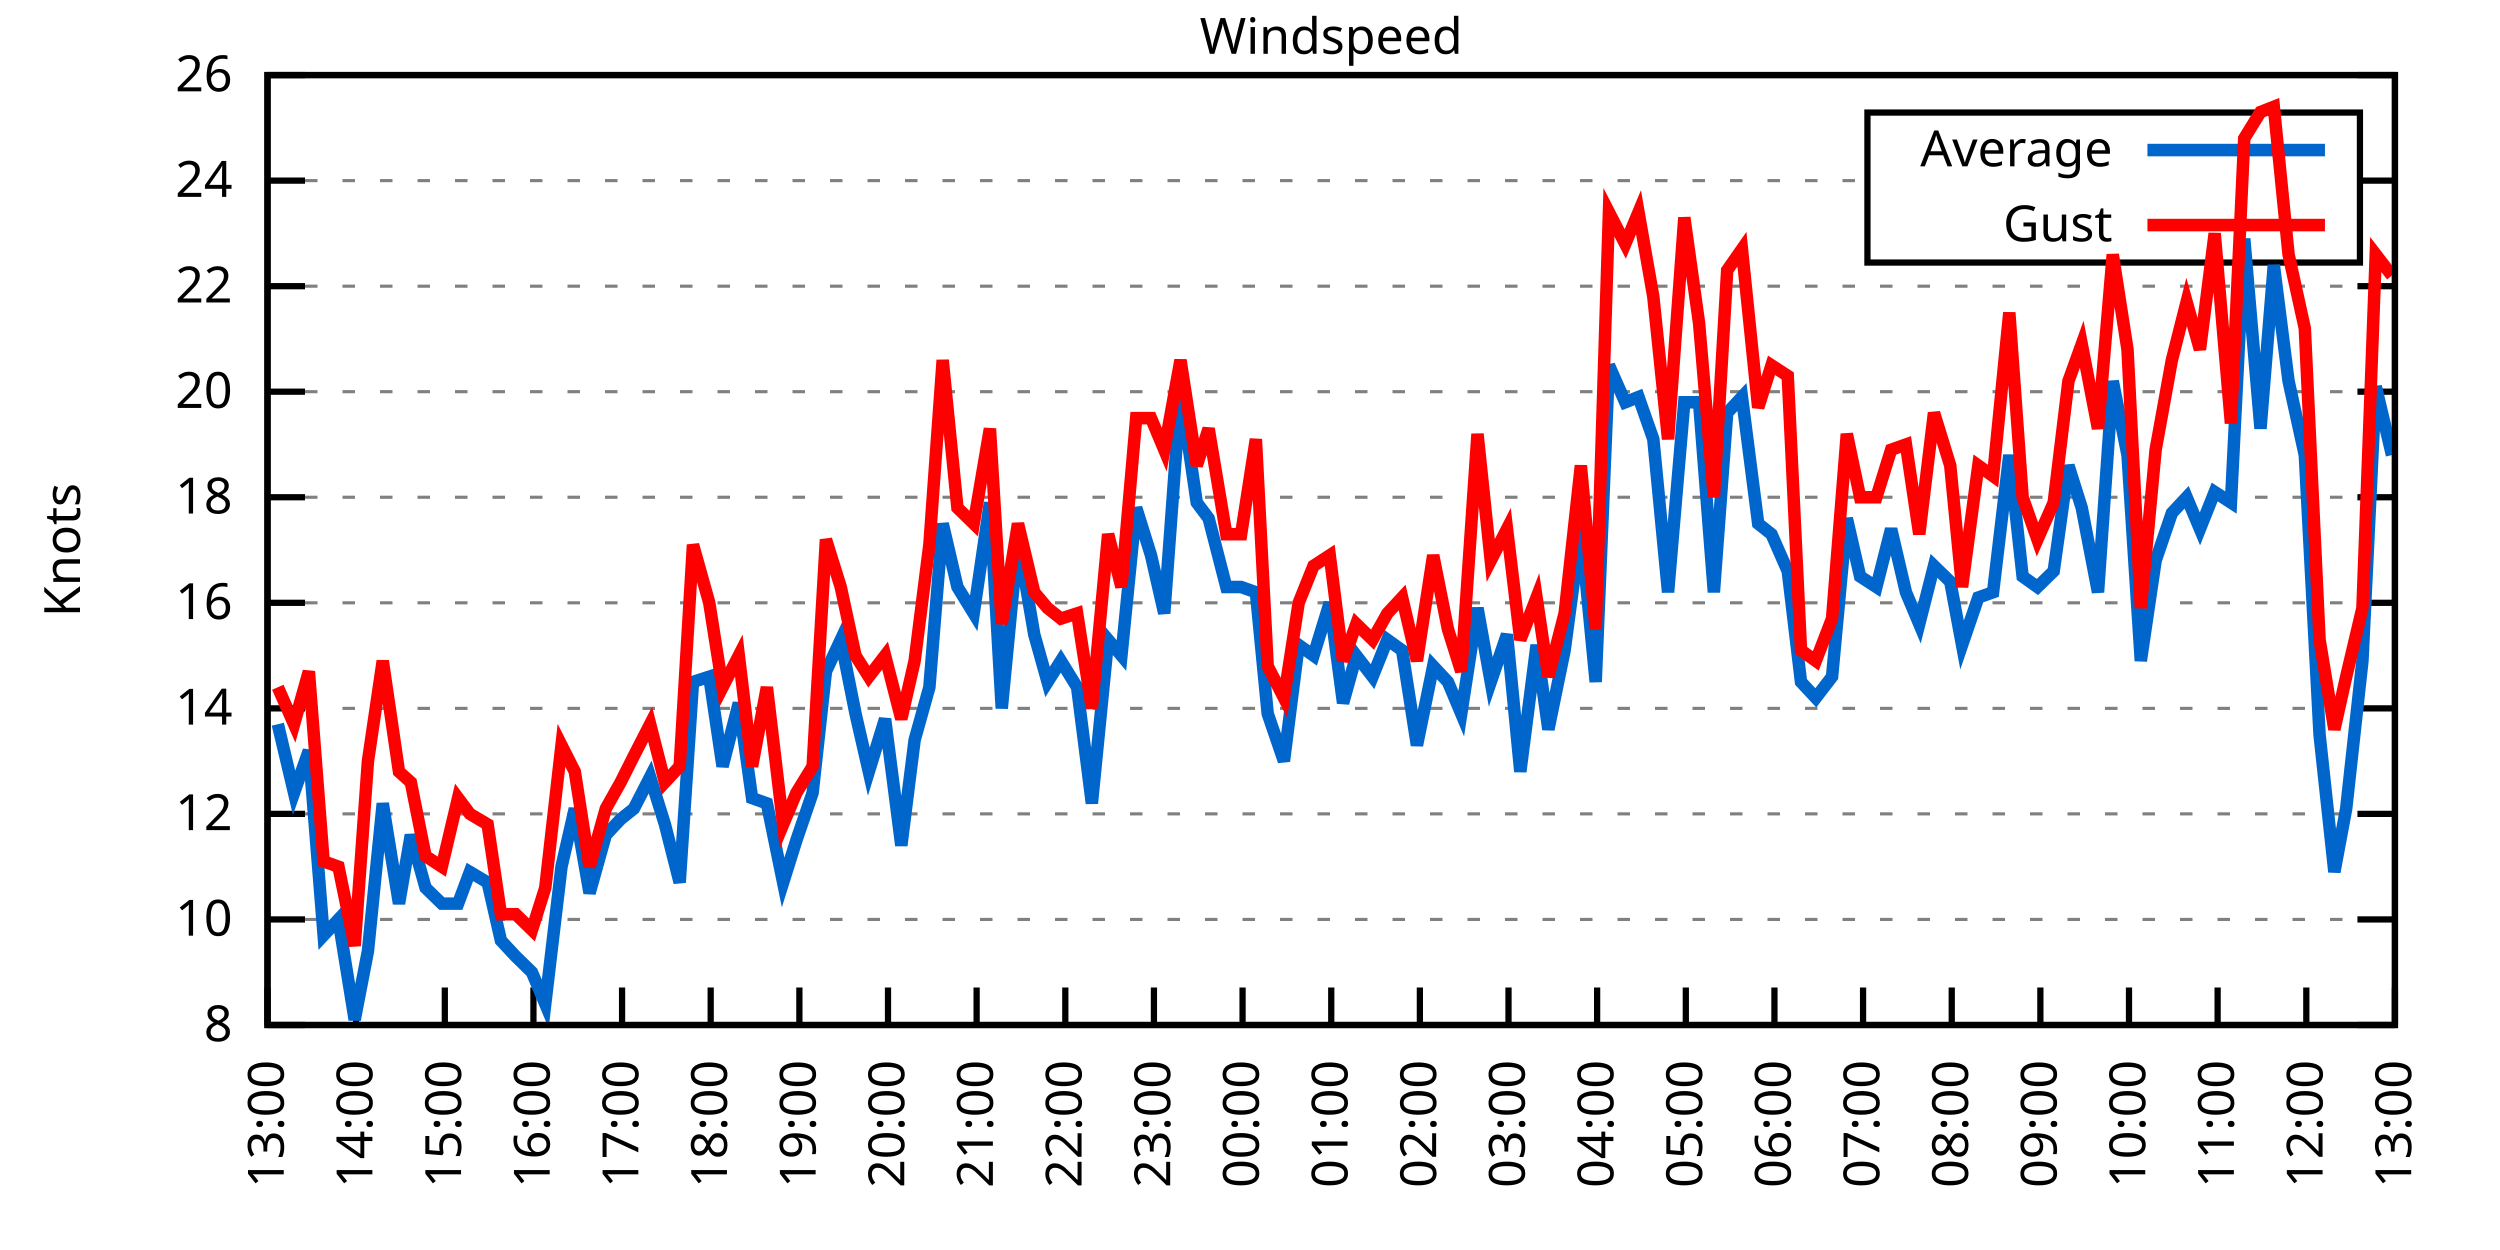
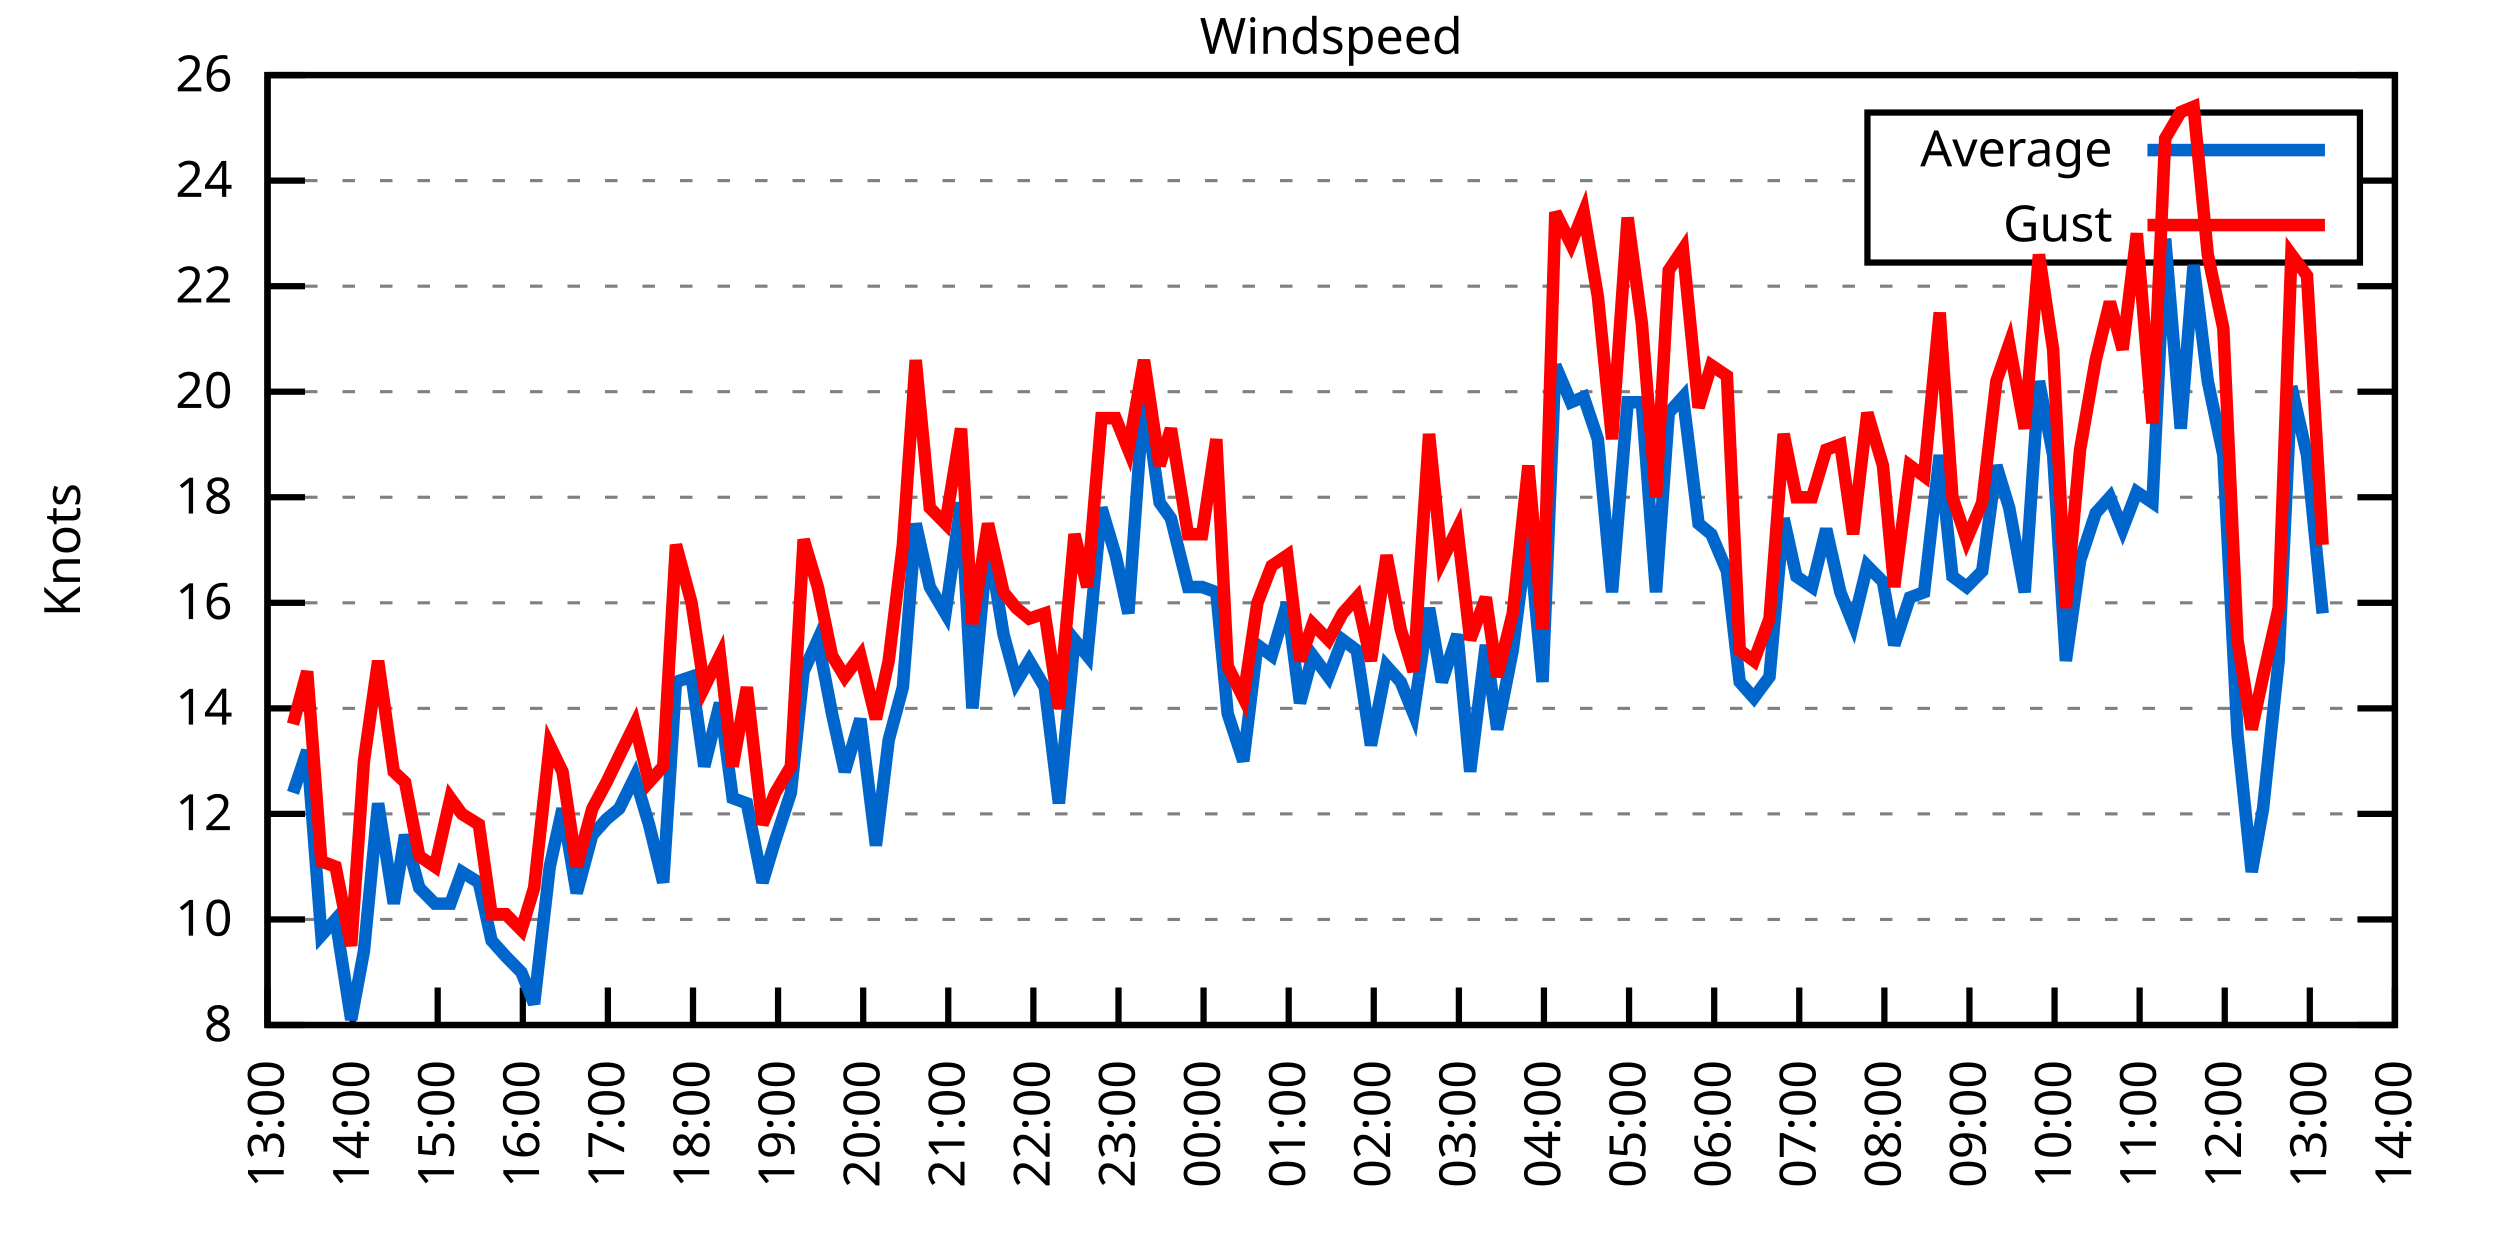
<svg xmlns="http://www.w3.org/2000/svg" xmlns:xlink="http://www.w3.org/1999/xlink" width="400" height="200" viewBox="0 0 400 200">
  <g id="gnuplot_canvas">
    <rect x="0" y="0" width="400" height="200" fill="none" />
    <defs>
      <circle id="gpDot" r="0.5" stroke-width="0.5" stroke="currentColor" />
      <path id="gpPt0" stroke-width="0.333" stroke="currentColor" d="M-1,0 h2 M0,-1 v2" />
      <path id="gpPt1" stroke-width="0.333" stroke="currentColor" d="M-1,-1 L1,1 M1,-1 L-1,1" />
      <path id="gpPt2" stroke-width="0.333" stroke="currentColor" d="M-1,0 L1,0 M0,-1 L0,1 M-1,-1 L1,1 M-1,1 L1,-1" />
      <rect id="gpPt3" stroke-width="0.333" stroke="currentColor" x="-1" y="-1" width="2" height="2" />
      <rect id="gpPt4" stroke-width="0.333" stroke="currentColor" fill="currentColor" x="-1" y="-1" width="2" height="2" />
      <circle id="gpPt5" stroke-width="0.333" stroke="currentColor" cx="0" cy="0" r="1" />
      <use xlink:href="#gpPt5" id="gpPt6" fill="currentColor" stroke="none" />
      <path id="gpPt7" stroke-width="0.333" stroke="currentColor" d="M0,-1.33 L-1.33,0.67 L1.33,0.67 z" />
      <use xlink:href="#gpPt7" id="gpPt8" fill="currentColor" stroke="none" />
      <use xlink:href="#gpPt7" id="gpPt9" stroke="currentColor" transform="rotate(180)" />
      <use xlink:href="#gpPt9" id="gpPt10" fill="currentColor" stroke="none" />
      <use xlink:href="#gpPt3" id="gpPt11" stroke="currentColor" transform="rotate(45)" />
      <use xlink:href="#gpPt11" id="gpPt12" fill="currentColor" stroke="none" />
      <path id="gpPt13" stroke-width="0.333" stroke="currentColor" d="M0,1.330 L1.265,0.411 L0.782,-1.067 L-0.782,-1.076 L-1.265,0.411 z" />
      <use xlink:href="#gpPt13" id="gpPt14" fill="currentColor" stroke="none" />
      <filter id="textbox" filterUnits="objectBoundingBox" x="0" y="0" height="1" width="1">
        <feFlood flood-color="white" flood-opacity="1" result="bgnd" />
        <feComposite in="SourceGraphic" in2="bgnd" operator="atop" />
      </filter>
      <filter id="greybox" filterUnits="objectBoundingBox" x="0" y="0" height="1" width="1">
        <feFlood flood-color="lightgrey" flood-opacity="1" result="grey" />
        <feComposite in="SourceGraphic" in2="grey" operator="atop" />
      </filter>
    </defs>
    <g fill="none" color="white" stroke="currentColor" stroke-width="1.00" stroke-linecap="butt" stroke-linejoin="miter">
</g>
    <g fill="none" color="black" stroke="currentColor" stroke-width="1.00" stroke-linecap="butt" stroke-linejoin="miter">
      <g stroke="none" shape-rendering="crispEdges">
        <polygon fill="rgb(255, 255, 255)" points="42.80,164.00 383.18,164.00 383.18,12.02 42.80,12.02 " />
      </g>
    </g>
    <g fill="none" color="black" stroke="currentColor" stroke-width="1.00" stroke-linecap="butt" stroke-linejoin="miter">
</g>
    <g fill="none" color="black" stroke="black" stroke-width="0.50" stroke-linecap="butt" stroke-linejoin="miter">
</g>
    <g fill="none" color="gray" stroke="currentColor" stroke-width="0.50" stroke-linecap="butt" stroke-linejoin="miter">
      <path stroke="gray" stroke-dasharray="2,4" class="gridline" d="M42.80,164.00 L383.19,164.00  " />
    </g>
    <g fill="none" color="gray" stroke="gray" stroke-width="1.00" stroke-linecap="butt" stroke-linejoin="miter">
</g>
    <g fill="none" color="black" stroke="currentColor" stroke-width="1.00" stroke-linecap="butt" stroke-linejoin="miter">
      <path stroke="black" d="M42.80,164.00 L48.80,164.00 M383.19,164.00 L377.19,164.00  " />
      <g transform="translate(37.20,166.60)" stroke="none" fill="black" font-family="Sans" font-size="8.00" text-anchor="end">
        <text>
          <tspan font-family="Sans"> 8</tspan>
        </text>
      </g>
    </g>
    <g fill="none" color="black" stroke="currentColor" stroke-width="1.00" stroke-linecap="butt" stroke-linejoin="miter">
</g>
    <g fill="none" color="black" stroke="black" stroke-width="0.50" stroke-linecap="butt" stroke-linejoin="miter">
</g>
    <g fill="none" color="gray" stroke="currentColor" stroke-width="0.50" stroke-linecap="butt" stroke-linejoin="miter">
      <path stroke="gray" stroke-dasharray="2,4" class="gridline" d="M42.80,147.11 L383.19,147.11  " />
    </g>
    <g fill="none" color="gray" stroke="gray" stroke-width="1.00" stroke-linecap="butt" stroke-linejoin="miter">
</g>
    <g fill="none" color="black" stroke="currentColor" stroke-width="1.00" stroke-linecap="butt" stroke-linejoin="miter">
      <path stroke="black" d="M42.80,147.11 L48.80,147.11 M383.19,147.11 L377.19,147.11  " />
      <g transform="translate(37.20,149.71)" stroke="none" fill="black" font-family="Sans" font-size="8.00" text-anchor="end">
        <text>
          <tspan font-family="Sans"> 10</tspan>
        </text>
      </g>
    </g>
    <g fill="none" color="black" stroke="currentColor" stroke-width="1.00" stroke-linecap="butt" stroke-linejoin="miter">
</g>
    <g fill="none" color="black" stroke="black" stroke-width="0.50" stroke-linecap="butt" stroke-linejoin="miter">
</g>
    <g fill="none" color="gray" stroke="currentColor" stroke-width="0.50" stroke-linecap="butt" stroke-linejoin="miter">
      <path stroke="gray" stroke-dasharray="2,4" class="gridline" d="M42.80,130.22 L383.19,130.22  " />
    </g>
    <g fill="none" color="gray" stroke="gray" stroke-width="1.00" stroke-linecap="butt" stroke-linejoin="miter">
</g>
    <g fill="none" color="black" stroke="currentColor" stroke-width="1.00" stroke-linecap="butt" stroke-linejoin="miter">
      <path stroke="black" d="M42.80,130.22 L48.80,130.22 M383.19,130.22 L377.19,130.22  " />
      <g transform="translate(37.20,132.82)" stroke="none" fill="black" font-family="Sans" font-size="8.00" text-anchor="end">
        <text>
          <tspan font-family="Sans"> 12</tspan>
        </text>
      </g>
    </g>
    <g fill="none" color="black" stroke="currentColor" stroke-width="1.00" stroke-linecap="butt" stroke-linejoin="miter">
</g>
    <g fill="none" color="black" stroke="black" stroke-width="0.50" stroke-linecap="butt" stroke-linejoin="miter">
</g>
    <g fill="none" color="gray" stroke="currentColor" stroke-width="0.50" stroke-linecap="butt" stroke-linejoin="miter">
      <path stroke="gray" stroke-dasharray="2,4" class="gridline" d="M42.80,113.34 L383.19,113.34  " />
    </g>
    <g fill="none" color="gray" stroke="gray" stroke-width="1.00" stroke-linecap="butt" stroke-linejoin="miter">
</g>
    <g fill="none" color="black" stroke="currentColor" stroke-width="1.00" stroke-linecap="butt" stroke-linejoin="miter">
      <path stroke="black" d="M42.80,113.34 L48.80,113.34 M383.19,113.34 L377.19,113.34  " />
      <g transform="translate(37.20,115.94)" stroke="none" fill="black" font-family="Sans" font-size="8.00" text-anchor="end">
        <text>
          <tspan font-family="Sans"> 14</tspan>
        </text>
      </g>
    </g>
    <g fill="none" color="black" stroke="currentColor" stroke-width="1.00" stroke-linecap="butt" stroke-linejoin="miter">
</g>
    <g fill="none" color="black" stroke="black" stroke-width="0.50" stroke-linecap="butt" stroke-linejoin="miter">
</g>
    <g fill="none" color="gray" stroke="currentColor" stroke-width="0.50" stroke-linecap="butt" stroke-linejoin="miter">
      <path stroke="gray" stroke-dasharray="2,4" class="gridline" d="M42.80,96.45 L383.19,96.45  " />
    </g>
    <g fill="none" color="gray" stroke="gray" stroke-width="1.00" stroke-linecap="butt" stroke-linejoin="miter">
</g>
    <g fill="none" color="black" stroke="currentColor" stroke-width="1.00" stroke-linecap="butt" stroke-linejoin="miter">
      <path stroke="black" d="M42.80,96.45 L48.80,96.45 M383.19,96.45 L377.19,96.45  " />
      <g transform="translate(37.20,99.05)" stroke="none" fill="black" font-family="Sans" font-size="8.00" text-anchor="end">
        <text>
          <tspan font-family="Sans"> 16</tspan>
        </text>
      </g>
    </g>
    <g fill="none" color="black" stroke="currentColor" stroke-width="1.00" stroke-linecap="butt" stroke-linejoin="miter">
</g>
    <g fill="none" color="black" stroke="black" stroke-width="0.50" stroke-linecap="butt" stroke-linejoin="miter">
</g>
    <g fill="none" color="gray" stroke="currentColor" stroke-width="0.50" stroke-linecap="butt" stroke-linejoin="miter">
      <path stroke="gray" stroke-dasharray="2,4" class="gridline" d="M42.80,79.56 L383.19,79.56  " />
    </g>
    <g fill="none" color="gray" stroke="gray" stroke-width="1.00" stroke-linecap="butt" stroke-linejoin="miter">
</g>
    <g fill="none" color="black" stroke="currentColor" stroke-width="1.00" stroke-linecap="butt" stroke-linejoin="miter">
      <path stroke="black" d="M42.80,79.56 L48.80,79.56 M383.19,79.56 L377.19,79.56  " />
      <g transform="translate(37.20,82.16)" stroke="none" fill="black" font-family="Sans" font-size="8.00" text-anchor="end">
        <text>
          <tspan font-family="Sans"> 18</tspan>
        </text>
      </g>
    </g>
    <g fill="none" color="black" stroke="currentColor" stroke-width="1.00" stroke-linecap="butt" stroke-linejoin="miter">
</g>
    <g fill="none" color="black" stroke="black" stroke-width="0.50" stroke-linecap="butt" stroke-linejoin="miter">
</g>
    <g fill="none" color="gray" stroke="currentColor" stroke-width="0.50" stroke-linecap="butt" stroke-linejoin="miter">
      <path stroke="gray" stroke-dasharray="2,4" class="gridline" d="M42.80,62.67 L383.19,62.67  " />
    </g>
    <g fill="none" color="gray" stroke="gray" stroke-width="1.00" stroke-linecap="butt" stroke-linejoin="miter">
</g>
    <g fill="none" color="black" stroke="currentColor" stroke-width="1.00" stroke-linecap="butt" stroke-linejoin="miter">
      <path stroke="black" d="M42.80,62.67 L48.80,62.67 M383.19,62.67 L377.19,62.67  " />
      <g transform="translate(37.20,65.27)" stroke="none" fill="black" font-family="Sans" font-size="8.00" text-anchor="end">
        <text>
          <tspan font-family="Sans"> 20</tspan>
        </text>
      </g>
    </g>
    <g fill="none" color="black" stroke="currentColor" stroke-width="1.00" stroke-linecap="butt" stroke-linejoin="miter">
</g>
    <g fill="none" color="black" stroke="black" stroke-width="0.50" stroke-linecap="butt" stroke-linejoin="miter">
</g>
    <g fill="none" color="gray" stroke="currentColor" stroke-width="0.50" stroke-linecap="butt" stroke-linejoin="miter">
      <path stroke="gray" stroke-dasharray="2,4" class="gridline" d="M42.80,45.79 L383.19,45.79  " />
    </g>
    <g fill="none" color="gray" stroke="gray" stroke-width="1.00" stroke-linecap="butt" stroke-linejoin="miter">
</g>
    <g fill="none" color="black" stroke="currentColor" stroke-width="1.00" stroke-linecap="butt" stroke-linejoin="miter">
      <path stroke="black" d="M42.80,45.79 L48.80,45.79 M383.19,45.79 L377.19,45.79  " />
      <g transform="translate(37.20,48.39)" stroke="none" fill="black" font-family="Sans" font-size="8.00" text-anchor="end">
        <text>
          <tspan font-family="Sans"> 22</tspan>
        </text>
      </g>
    </g>
    <g fill="none" color="black" stroke="currentColor" stroke-width="1.00" stroke-linecap="butt" stroke-linejoin="miter">
</g>
    <g fill="none" color="black" stroke="black" stroke-width="0.50" stroke-linecap="butt" stroke-linejoin="miter">
</g>
    <g fill="none" color="gray" stroke="currentColor" stroke-width="0.50" stroke-linecap="butt" stroke-linejoin="miter">
      <path stroke="gray" stroke-dasharray="2,4" class="gridline" d="M42.80,28.90 L298.79,28.90 M377.59,28.90 L383.19,28.90  " />
    </g>
    <g fill="none" color="gray" stroke="gray" stroke-width="1.00" stroke-linecap="butt" stroke-linejoin="miter">
</g>
    <g fill="none" color="black" stroke="currentColor" stroke-width="1.00" stroke-linecap="butt" stroke-linejoin="miter">
      <path stroke="black" d="M42.80,28.90 L48.80,28.90 M383.19,28.90 L377.19,28.90  " />
      <g transform="translate(37.20,31.50)" stroke="none" fill="black" font-family="Sans" font-size="8.00" text-anchor="end">
        <text>
          <tspan font-family="Sans"> 24</tspan>
        </text>
      </g>
    </g>
    <g fill="none" color="black" stroke="currentColor" stroke-width="1.00" stroke-linecap="butt" stroke-linejoin="miter">
</g>
    <g fill="none" color="black" stroke="black" stroke-width="0.50" stroke-linecap="butt" stroke-linejoin="miter">
</g>
    <g fill="none" color="gray" stroke="currentColor" stroke-width="0.50" stroke-linecap="butt" stroke-linejoin="miter">
      <path stroke="gray" stroke-dasharray="2,4" class="gridline" d="M42.80,12.01 L383.19,12.01  " />
    </g>
    <g fill="none" color="gray" stroke="gray" stroke-width="1.00" stroke-linecap="butt" stroke-linejoin="miter">
</g>
    <g fill="none" color="black" stroke="currentColor" stroke-width="1.00" stroke-linecap="butt" stroke-linejoin="miter">
      <path stroke="black" d="M42.80,12.01 L48.80,12.01 M383.19,12.01 L377.19,12.01  " />
      <g transform="translate(37.20,14.61)" stroke="none" fill="black" font-family="Sans" font-size="8.00" text-anchor="end">
        <text>
          <tspan font-family="Sans"> 26</tspan>
        </text>
      </g>
    </g>
    <g fill="none" color="black" stroke="currentColor" stroke-width="1.00" stroke-linecap="butt" stroke-linejoin="miter">
      <path stroke="black" d="M42.80,164.00 L42.80,158.00  " />
      <g transform="translate(45.40,169.60) rotate(270.00)" stroke="none" fill="black" font-family="Sans" font-size="8.00" text-anchor="end">
        <text>
          <tspan font-family="Sans">13:00</tspan>
        </text>
      </g>
    </g>
    <g fill="none" color="black" stroke="currentColor" stroke-width="1.00" stroke-linecap="butt" stroke-linejoin="miter">
-       <path stroke="black" d="M56.98,164.00 L56.98,158.00  " />
-       <g transform="translate(59.58,169.60) rotate(270.00)" stroke="none" fill="black" font-family="Sans" font-size="8.00" text-anchor="end">
+       <path stroke="black" d="M56.42,164.00 L56.42,158.00  " />
+       <g transform="translate(59.02,169.60) rotate(270.00)" stroke="none" fill="black" font-family="Sans" font-size="8.00" text-anchor="end">
        <text>
          <tspan font-family="Sans">14:00</tspan>
        </text>
      </g>
    </g>
    <g fill="none" color="black" stroke="currentColor" stroke-width="1.00" stroke-linecap="butt" stroke-linejoin="miter">
-       <path stroke="black" d="M71.17,164.00 L71.17,158.00  " />
-       <g transform="translate(73.77,169.60) rotate(270.00)" stroke="none" fill="black" font-family="Sans" font-size="8.00" text-anchor="end">
+       <path stroke="black" d="M70.03,164.00 L70.03,158.00  " />
+       <g transform="translate(72.63,169.60) rotate(270.00)" stroke="none" fill="black" font-family="Sans" font-size="8.00" text-anchor="end">
        <text>
          <tspan font-family="Sans">15:00</tspan>
        </text>
      </g>
    </g>
    <g fill="none" color="black" stroke="currentColor" stroke-width="1.00" stroke-linecap="butt" stroke-linejoin="miter">
-       <path stroke="black" d="M85.35,164.00 L85.35,158.00  " />
-       <g transform="translate(87.95,169.60) rotate(270.00)" stroke="none" fill="black" font-family="Sans" font-size="8.00" text-anchor="end">
+       <path stroke="black" d="M83.65,164.00 L83.65,158.00  " />
+       <g transform="translate(86.25,169.60) rotate(270.00)" stroke="none" fill="black" font-family="Sans" font-size="8.00" text-anchor="end">
        <text>
          <tspan font-family="Sans">16:00</tspan>
        </text>
      </g>
    </g>
    <g fill="none" color="black" stroke="currentColor" stroke-width="1.00" stroke-linecap="butt" stroke-linejoin="miter">
-       <path stroke="black" d="M99.53,164.00 L99.53,158.00  " />
-       <g transform="translate(102.13,169.60) rotate(270.00)" stroke="none" fill="black" font-family="Sans" font-size="8.00" text-anchor="end">
+       <path stroke="black" d="M97.26,164.00 L97.26,158.00  " />
+       <g transform="translate(99.86,169.60) rotate(270.00)" stroke="none" fill="black" font-family="Sans" font-size="8.00" text-anchor="end">
        <text>
          <tspan font-family="Sans">17:00</tspan>
        </text>
      </g>
    </g>
    <g fill="none" color="black" stroke="currentColor" stroke-width="1.00" stroke-linecap="butt" stroke-linejoin="miter">
-       <path stroke="black" d="M113.71,164.00 L113.71,158.00  " />
-       <g transform="translate(116.31,169.60) rotate(270.00)" stroke="none" fill="black" font-family="Sans" font-size="8.00" text-anchor="end">
+       <path stroke="black" d="M110.88,164.00 L110.88,158.00  " />
+       <g transform="translate(113.48,169.60) rotate(270.00)" stroke="none" fill="black" font-family="Sans" font-size="8.00" text-anchor="end">
        <text>
          <tspan font-family="Sans">18:00</tspan>
        </text>
      </g>
    </g>
    <g fill="none" color="black" stroke="currentColor" stroke-width="1.00" stroke-linecap="butt" stroke-linejoin="miter">
-       <path stroke="black" d="M127.90,164.00 L127.90,158.00  " />
-       <g transform="translate(130.50,169.60) rotate(270.00)" stroke="none" fill="black" font-family="Sans" font-size="8.00" text-anchor="end">
+       <path stroke="black" d="M124.49,164.00 L124.49,158.00  " />
+       <g transform="translate(127.09,169.60) rotate(270.00)" stroke="none" fill="black" font-family="Sans" font-size="8.00" text-anchor="end">
        <text>
          <tspan font-family="Sans">19:00</tspan>
        </text>
      </g>
    </g>
    <g fill="none" color="black" stroke="currentColor" stroke-width="1.00" stroke-linecap="butt" stroke-linejoin="miter">
-       <path stroke="black" d="M142.08,164.00 L142.08,158.00  " />
-       <g transform="translate(144.68,169.60) rotate(270.00)" stroke="none" fill="black" font-family="Sans" font-size="8.00" text-anchor="end">
+       <path stroke="black" d="M138.11,164.00 L138.11,158.00  " />
+       <g transform="translate(140.71,169.60) rotate(270.00)" stroke="none" fill="black" font-family="Sans" font-size="8.00" text-anchor="end">
        <text>
          <tspan font-family="Sans">20:00</tspan>
        </text>
      </g>
    </g>
    <g fill="none" color="black" stroke="currentColor" stroke-width="1.00" stroke-linecap="butt" stroke-linejoin="miter">
-       <path stroke="black" d="M156.26,164.00 L156.26,158.00  " />
-       <g transform="translate(158.86,169.60) rotate(270.00)" stroke="none" fill="black" font-family="Sans" font-size="8.00" text-anchor="end">
+       <path stroke="black" d="M151.72,164.00 L151.72,158.00  " />
+       <g transform="translate(154.32,169.60) rotate(270.00)" stroke="none" fill="black" font-family="Sans" font-size="8.00" text-anchor="end">
        <text>
          <tspan font-family="Sans">21:00</tspan>
        </text>
      </g>
    </g>
    <g fill="none" color="black" stroke="currentColor" stroke-width="1.00" stroke-linecap="butt" stroke-linejoin="miter">
-       <path stroke="black" d="M170.45,164.00 L170.45,158.00  " />
-       <g transform="translate(173.05,169.60) rotate(270.00)" stroke="none" fill="black" font-family="Sans" font-size="8.00" text-anchor="end">
+       <path stroke="black" d="M165.34,164.00 L165.34,158.00  " />
+       <g transform="translate(167.94,169.60) rotate(270.00)" stroke="none" fill="black" font-family="Sans" font-size="8.00" text-anchor="end">
        <text>
          <tspan font-family="Sans">22:00</tspan>
        </text>
      </g>
    </g>
    <g fill="none" color="black" stroke="currentColor" stroke-width="1.00" stroke-linecap="butt" stroke-linejoin="miter">
-       <path stroke="black" d="M184.63,164.00 L184.63,158.00  " />
-       <g transform="translate(187.23,169.60) rotate(270.00)" stroke="none" fill="black" font-family="Sans" font-size="8.00" text-anchor="end">
+       <path stroke="black" d="M178.96,164.00 L178.96,158.00  " />
+       <g transform="translate(181.56,169.60) rotate(270.00)" stroke="none" fill="black" font-family="Sans" font-size="8.00" text-anchor="end">
        <text>
          <tspan font-family="Sans">23:00</tspan>
        </text>
      </g>
    </g>
    <g fill="none" color="black" stroke="currentColor" stroke-width="1.00" stroke-linecap="butt" stroke-linejoin="miter">
-       <path stroke="black" d="M198.81,164.00 L198.81,158.00  " />
-       <g transform="translate(201.41,169.60) rotate(270.00)" stroke="none" fill="black" font-family="Sans" font-size="8.00" text-anchor="end">
+       <path stroke="black" d="M192.57,164.00 L192.57,158.00  " />
+       <g transform="translate(195.17,169.60) rotate(270.00)" stroke="none" fill="black" font-family="Sans" font-size="8.00" text-anchor="end">
        <text>
          <tspan font-family="Sans">00:00</tspan>
        </text>
      </g>
    </g>
    <g fill="none" color="black" stroke="currentColor" stroke-width="1.00" stroke-linecap="butt" stroke-linejoin="miter">
-       <path stroke="black" d="M213.00,164.00 L213.00,158.00  " />
-       <g transform="translate(215.60,169.60) rotate(270.00)" stroke="none" fill="black" font-family="Sans" font-size="8.00" text-anchor="end">
+       <path stroke="black" d="M206.19,164.00 L206.19,158.00  " />
+       <g transform="translate(208.79,169.60) rotate(270.00)" stroke="none" fill="black" font-family="Sans" font-size="8.00" text-anchor="end">
        <text>
          <tspan font-family="Sans">01:00</tspan>
        </text>
      </g>
    </g>
    <g fill="none" color="black" stroke="currentColor" stroke-width="1.00" stroke-linecap="butt" stroke-linejoin="miter">
-       <path stroke="black" d="M227.18,164.00 L227.18,158.00  " />
-       <g transform="translate(229.78,169.60) rotate(270.00)" stroke="none" fill="black" font-family="Sans" font-size="8.00" text-anchor="end">
+       <path stroke="black" d="M219.80,164.00 L219.80,158.00  " />
+       <g transform="translate(222.40,169.60) rotate(270.00)" stroke="none" fill="black" font-family="Sans" font-size="8.00" text-anchor="end">
        <text>
          <tspan font-family="Sans">02:00</tspan>
        </text>
      </g>
    </g>
    <g fill="none" color="black" stroke="currentColor" stroke-width="1.00" stroke-linecap="butt" stroke-linejoin="miter">
-       <path stroke="black" d="M241.36,164.00 L241.36,158.00  " />
-       <g transform="translate(243.96,169.60) rotate(270.00)" stroke="none" fill="black" font-family="Sans" font-size="8.00" text-anchor="end">
+       <path stroke="black" d="M233.42,164.00 L233.42,158.00  " />
+       <g transform="translate(236.02,169.60) rotate(270.00)" stroke="none" fill="black" font-family="Sans" font-size="8.00" text-anchor="end">
        <text>
          <tspan font-family="Sans">03:00</tspan>
        </text>
      </g>
    </g>
    <g fill="none" color="black" stroke="currentColor" stroke-width="1.00" stroke-linecap="butt" stroke-linejoin="miter">
-       <path stroke="black" d="M255.54,164.00 L255.54,158.00  " />
-       <g transform="translate(258.14,169.60) rotate(270.00)" stroke="none" fill="black" font-family="Sans" font-size="8.00" text-anchor="end">
+       <path stroke="black" d="M247.03,164.00 L247.03,158.00  " />
+       <g transform="translate(249.63,169.60) rotate(270.00)" stroke="none" fill="black" font-family="Sans" font-size="8.00" text-anchor="end">
        <text>
          <tspan font-family="Sans">04:00</tspan>
        </text>
      </g>
    </g>
    <g fill="none" color="black" stroke="currentColor" stroke-width="1.00" stroke-linecap="butt" stroke-linejoin="miter">
-       <path stroke="black" d="M269.73,164.00 L269.73,158.00  " />
-       <g transform="translate(272.33,169.60) rotate(270.00)" stroke="none" fill="black" font-family="Sans" font-size="8.00" text-anchor="end">
+       <path stroke="black" d="M260.65,164.00 L260.65,158.00  " />
+       <g transform="translate(263.25,169.60) rotate(270.00)" stroke="none" fill="black" font-family="Sans" font-size="8.00" text-anchor="end">
        <text>
          <tspan font-family="Sans">05:00</tspan>
        </text>
      </g>
    </g>
    <g fill="none" color="black" stroke="currentColor" stroke-width="1.00" stroke-linecap="butt" stroke-linejoin="miter">
-       <path stroke="black" d="M283.91,164.00 L283.91,158.00  " />
-       <g transform="translate(286.51,169.60) rotate(270.00)" stroke="none" fill="black" font-family="Sans" font-size="8.00" text-anchor="end">
+       <path stroke="black" d="M274.27,164.00 L274.27,158.00  " />
+       <g transform="translate(276.87,169.60) rotate(270.00)" stroke="none" fill="black" font-family="Sans" font-size="8.00" text-anchor="end">
        <text>
          <tspan font-family="Sans">06:00</tspan>
        </text>
      </g>
    </g>
    <g fill="none" color="black" stroke="currentColor" stroke-width="1.00" stroke-linecap="butt" stroke-linejoin="miter">
-       <path stroke="black" d="M298.09,164.00 L298.09,158.00  " />
-       <g transform="translate(300.69,169.60) rotate(270.00)" stroke="none" fill="black" font-family="Sans" font-size="8.00" text-anchor="end">
+       <path stroke="black" d="M287.88,164.00 L287.88,158.00  " />
+       <g transform="translate(290.48,169.60) rotate(270.00)" stroke="none" fill="black" font-family="Sans" font-size="8.00" text-anchor="end">
        <text>
          <tspan font-family="Sans">07:00</tspan>
        </text>
      </g>
    </g>
    <g fill="none" color="black" stroke="currentColor" stroke-width="1.00" stroke-linecap="butt" stroke-linejoin="miter">
-       <path stroke="black" d="M312.28,164.00 L312.28,158.00  " />
-       <g transform="translate(314.88,169.60) rotate(270.00)" stroke="none" fill="black" font-family="Sans" font-size="8.00" text-anchor="end">
+       <path stroke="black" d="M301.50,164.00 L301.50,158.00  " />
+       <g transform="translate(304.10,169.60) rotate(270.00)" stroke="none" fill="black" font-family="Sans" font-size="8.00" text-anchor="end">
        <text>
          <tspan font-family="Sans">08:00</tspan>
        </text>
      </g>
    </g>
    <g fill="none" color="black" stroke="currentColor" stroke-width="1.00" stroke-linecap="butt" stroke-linejoin="miter">
-       <path stroke="black" d="M326.46,164.00 L326.46,158.00  " />
-       <g transform="translate(329.06,169.60) rotate(270.00)" stroke="none" fill="black" font-family="Sans" font-size="8.00" text-anchor="end">
+       <path stroke="black" d="M315.11,164.00 L315.11,158.00  " />
+       <g transform="translate(317.71,169.60) rotate(270.00)" stroke="none" fill="black" font-family="Sans" font-size="8.00" text-anchor="end">
        <text>
          <tspan font-family="Sans">09:00</tspan>
        </text>
      </g>
    </g>
    <g fill="none" color="black" stroke="currentColor" stroke-width="1.00" stroke-linecap="butt" stroke-linejoin="miter">
-       <path stroke="black" d="M340.64,164.00 L340.64,158.00  " />
-       <g transform="translate(343.24,169.60) rotate(270.00)" stroke="none" fill="black" font-family="Sans" font-size="8.00" text-anchor="end">
+       <path stroke="black" d="M328.73,164.00 L328.73,158.00  " />
+       <g transform="translate(331.33,169.60) rotate(270.00)" stroke="none" fill="black" font-family="Sans" font-size="8.00" text-anchor="end">
        <text>
          <tspan font-family="Sans">10:00</tspan>
        </text>
      </g>
    </g>
    <g fill="none" color="black" stroke="currentColor" stroke-width="1.00" stroke-linecap="butt" stroke-linejoin="miter">
-       <path stroke="black" d="M354.82,164.00 L354.82,158.00  " />
-       <g transform="translate(357.42,169.60) rotate(270.00)" stroke="none" fill="black" font-family="Sans" font-size="8.00" text-anchor="end">
+       <path stroke="black" d="M342.34,164.00 L342.34,158.00  " />
+       <g transform="translate(344.94,169.60) rotate(270.00)" stroke="none" fill="black" font-family="Sans" font-size="8.00" text-anchor="end">
        <text>
          <tspan font-family="Sans">11:00</tspan>
        </text>
      </g>
    </g>
    <g fill="none" color="black" stroke="currentColor" stroke-width="1.00" stroke-linecap="butt" stroke-linejoin="miter">
-       <path stroke="black" d="M369.01,164.00 L369.01,158.00  " />
-       <g transform="translate(371.61,169.60) rotate(270.00)" stroke="none" fill="black" font-family="Sans" font-size="8.00" text-anchor="end">
+       <path stroke="black" d="M355.96,164.00 L355.96,158.00  " />
+       <g transform="translate(358.56,169.60) rotate(270.00)" stroke="none" fill="black" font-family="Sans" font-size="8.00" text-anchor="end">
        <text>
          <tspan font-family="Sans">12:00</tspan>
+         </text>
+       </g>
+     </g>
+     <g fill="none" color="black" stroke="currentColor" stroke-width="1.00" stroke-linecap="butt" stroke-linejoin="miter">
+       <path stroke="black" d="M369.57,164.00 L369.57,158.00  " />
+       <g transform="translate(372.17,169.60) rotate(270.00)" stroke="none" fill="black" font-family="Sans" font-size="8.00" text-anchor="end">
+         <text>
+           <tspan font-family="Sans">13:00</tspan>
        </text>
      </g>
    </g>
    <g fill="none" color="black" stroke="currentColor" stroke-width="1.00" stroke-linecap="butt" stroke-linejoin="miter">
      <path stroke="black" d="M383.19,164.00 L383.19,158.00  " />
      <g transform="translate(385.79,169.60) rotate(270.00)" stroke="none" fill="black" font-family="Sans" font-size="8.00" text-anchor="end">
        <text>
-           <tspan font-family="Sans">13:00</tspan>
+           <tspan font-family="Sans">14:00</tspan>
        </text>
      </g>
    </g>
    <g fill="none" color="black" stroke="currentColor" stroke-width="1.00" stroke-linecap="butt" stroke-linejoin="miter">
</g>
    <g fill="none" color="black" stroke="currentColor" stroke-width="1.00" stroke-linecap="butt" stroke-linejoin="miter">
      <path stroke="black" d="M42.80,12.01 L42.80,164.00 L383.19,164.00 L383.19,12.01 L42.80,12.01 Z  " />
    </g>
    <g fill="none" color="black" stroke="currentColor" stroke-width="1.00" stroke-linecap="butt" stroke-linejoin="miter">
</g>
    <g fill="none" color="black" stroke="currentColor" stroke-width="1.00" stroke-linecap="butt" stroke-linejoin="miter">
      <path stroke="black" d="M298.79,42.01 L298.79,18.01 L377.59,18.01 L377.59,42.01 L298.79,42.01 Z  " />
    </g>
    <g id="Windspeed_plot_1">
      <g fill="none" color="white" stroke="black" stroke-width="2.00" stroke-linecap="butt" stroke-linejoin="miter">
</g>
      <g fill="none" color="black" stroke="currentColor" stroke-width="2.00" stroke-linecap="butt" stroke-linejoin="miter">
        <g transform="translate(337.99,26.61)" stroke="none" fill="black" font-family="Sans" font-size="8.00" text-anchor="end">
          <text>
            <tspan font-family="Sans">Average</tspan>
          </text>
        </g>
      </g>
      <g fill="none" color="black" stroke="currentColor" stroke-width="2.00" stroke-linecap="butt" stroke-linejoin="miter">
-         <path stroke="rgb(  0, 102, 204)" d="M343.59,24.01 L371.99,24.01 M44.45,115.87 L47.05,126.85 L49.42,120.09 L51.78,149.65 L54.15,147.11 L56.75,163.16   L58.87,152.18 L61.24,128.54 L63.84,144.58 L65.73,133.60 L68.09,142.05 L70.69,144.58 L73.29,144.58 L75.18,139.51   L78.02,141.20 L80.15,150.49 L82.51,153.02 L85.11,155.56 L87.24,160.62 L89.84,138.67 L91.97,129.38 L94.33,142.89   L96.93,133.60 L99.30,131.07 L101.42,129.38 L104.02,124.31 L106.39,131.91 L108.75,141.20 L110.88,109.11 L113.48,108.27   L115.61,122.62 L118.21,112.49 L120.33,127.69 L122.70,128.54 L125.30,141.20 L127.42,134.45 L130.02,126.85 L132.15,107.43   L134.52,102.36 L136.88,114.18 L139.01,123.47 L141.61,115.03 L144.21,135.29 L146.34,118.40 L148.70,109.96 L150.83,83.78   L153.19,93.92 L155.79,98.14 L158.39,80.41 L160.28,113.34 L162.88,86.32 L165.48,101.52 L167.61,109.11 L169.74,105.74   L172.34,109.96 L174.70,128.54 L177.30,102.36 L179.43,104.89 L181.79,81.25 L184.16,88.85 L186.28,98.14 L188.88,62.67   L191.48,80.41 L193.38,82.94 L196.21,93.92 L198.58,93.92 L200.94,94.76 L202.83,114.18 L205.43,121.78 L207.79,103.20   L210.16,104.89 L212.76,96.45 L214.89,112.49 L217.01,104.89 L219.61,108.27 L221.98,102.36 L224.34,104.05 L226.71,119.25   L229.31,106.58 L231.67,109.11 L233.80,114.18 L236.40,97.29 L238.52,109.11 L241.12,101.52 L243.25,123.47 L245.85,103.20   L247.74,116.71 L250.34,104.05 L252.94,84.63 L255.31,109.11 L257.43,58.45 L260.04,64.36 L262.16,63.52 L264.53,70.27   L266.89,94.76 L269.49,64.36 L271.85,64.36 L274.22,94.76 L276.35,66.05 L278.71,63.52 L281.31,83.78 L283.44,85.47   L286.04,91.38 L288.16,109.11 L290.53,111.65 L293.13,108.27 L295.49,82.94 L297.62,92.23 L300.22,93.92 L302.58,84.63   L304.95,94.76 L307.08,99.83 L309.44,90.54 L312.04,93.07 L313.93,103.20 L316.53,95.60 L318.89,94.76 L321.49,72.81   L323.62,92.23 L325.99,93.92 L328.59,91.38 L330.95,74.49 L333.08,81.25 L335.68,94.76 L338.04,60.98 L340.40,72.81   L342.53,105.74 L344.90,89.69 L347.50,82.09 L349.86,79.56 L351.99,84.63 L354.35,78.72 L356.95,80.41 L359.08,38.19   L361.68,68.58 L363.81,42.41 L366.17,60.98 L368.77,72.81 L371.13,117.56 L373.50,139.51 L375.39,129.38 L377.99,105.74   L380.12,61.83 L382.72,72.81  " />
+         <path stroke="rgb(  0, 102, 204)" d="M343.59,24.01 L371.99,24.01 M46.88,126.85 L49.15,120.09 L51.42,149.65 L53.69,147.11 L56.19,163.16 L58.23,152.18   L60.50,128.54 L63.00,144.58 L64.81,133.60 L67.08,142.05 L69.58,144.58 L72.07,144.58 L73.89,139.51 L76.61,141.20   L78.65,150.49 L80.92,153.02 L83.42,155.56 L85.46,160.62 L87.96,138.67 L90.00,129.38 L92.27,142.89 L94.77,133.60   L97.04,131.07 L99.08,129.38 L101.57,124.31 L103.84,131.91 L106.11,141.20 L108.15,109.11 L110.65,108.27 L112.69,122.62   L115.19,112.49 L117.23,127.69 L119.50,128.54 L122.00,141.20 L124.04,134.45 L126.54,126.85 L128.58,107.43 L130.85,102.36   L133.12,114.18 L135.16,123.47 L137.66,115.03 L140.15,135.29 L142.19,118.40 L144.46,109.96 L146.51,83.78 L148.77,93.92   L151.27,98.14 L153.77,80.41 L155.58,113.34 L158.08,86.32 L160.57,101.52 L162.62,109.11 L164.66,105.74 L167.16,109.96   L169.43,128.54 L171.92,102.36 L173.96,104.89 L176.23,81.25 L178.50,88.85 L180.54,98.14 L183.04,62.67 L185.54,80.41   L187.35,82.94 L190.08,93.92 L192.34,93.92 L194.61,94.76 L196.43,114.18 L198.93,121.78 L201.19,103.20 L203.46,104.89   L205.96,96.45 L208.00,112.49 L210.04,104.89 L212.54,108.27 L214.81,102.36 L217.08,104.05 L219.35,119.25 L221.85,106.58   L224.11,109.11 L226.16,114.18 L228.65,97.29 L230.70,109.11 L233.19,101.52 L235.23,123.47 L237.73,103.20 L239.55,116.71   L242.04,104.05 L244.54,84.63 L246.81,109.11 L248.85,58.45 L251.35,64.36 L253.39,63.52 L255.66,70.27 L257.93,94.76   L260.42,64.36 L262.69,64.36 L264.96,94.76 L267.00,66.05 L269.27,63.52 L271.77,83.78 L273.81,85.47 L276.31,91.38   L278.35,109.11 L280.62,111.65 L283.12,108.27 L285.38,82.94 L287.43,92.23 L289.92,93.92 L292.19,84.63 L294.46,94.76   L296.50,99.83 L298.77,90.54 L301.27,93.07 L303.08,103.20 L305.58,95.60 L307.85,94.76 L310.35,72.81 L312.39,92.23   L314.66,93.92 L317.15,91.38 L319.42,74.49 L321.47,81.25 L323.96,94.76 L326.23,60.98 L328.50,72.81 L330.54,105.74   L332.81,89.69 L335.31,82.09 L337.58,79.56 L339.62,84.63 L341.89,78.72 L344.39,80.41 L346.43,38.19 L348.92,68.58   L350.97,42.41 L353.24,60.98 L355.73,72.81 L358.00,117.56 L360.27,139.51 L362.09,129.38 L364.58,105.74 L366.62,61.83   L369.12,72.81 L371.62,98.14  " />
      </g>
    </g>
    <g id="Windspeed_plot_2">
      <g fill="none" color="black" stroke="currentColor" stroke-width="2.00" stroke-linecap="butt" stroke-linejoin="miter">
        <g transform="translate(337.99,38.61)" stroke="none" fill="black" font-family="Sans" font-size="8.00" text-anchor="end">
          <text>
            <tspan font-family="Sans">Gust</tspan>
          </text>
        </g>
      </g>
      <g fill="none" color="black" stroke="currentColor" stroke-width="2.00" stroke-linecap="butt" stroke-linejoin="miter">
-         <path stroke="rgb(255,   0,   0)" d="M343.59,36.01 L371.99,36.01 M44.45,109.96 L47.05,115.87 L49.42,107.43 L51.78,137.82 L54.15,138.67 L56.75,151.33   L58.87,121.78 L61.24,105.74 L63.84,123.47 L65.73,125.16 L68.09,136.98 L70.69,138.67 L73.29,127.69 L75.18,130.22   L78.02,131.91 L80.15,146.27 L82.51,146.27 L85.11,148.80 L87.24,142.05 L89.84,119.25 L91.97,123.47 L94.33,138.67   L96.93,129.38 L99.30,125.16 L101.42,120.94 L104.02,115.87 L106.39,125.16 L108.75,122.62 L110.88,87.16 L113.48,96.45   L115.61,109.96 L118.21,104.89 L120.33,122.62 L122.70,109.96 L125.30,131.91 L127.42,126.85 L130.02,122.62 L132.15,86.32   L134.52,93.92 L136.88,104.89 L139.01,108.27 L141.61,104.89 L144.21,115.03 L146.34,105.74 L148.70,87.16 L150.83,57.61   L153.19,81.25 L155.79,83.78 L158.39,68.58 L160.28,99.83 L162.88,83.78 L165.48,94.76 L167.61,97.29 L169.74,98.98   L172.34,98.14 L174.70,113.34 L177.30,85.47 L179.43,93.92 L181.79,66.90 L184.16,66.90 L186.28,71.96 L188.88,57.61   L191.48,74.49 L193.38,68.58 L196.21,85.47 L198.58,85.47 L200.94,70.27 L202.83,106.58 L205.43,111.65 L207.79,96.45   L210.16,90.54 L212.76,88.85 L214.89,105.74 L217.01,99.83 L219.61,102.36 L221.98,98.14 L224.34,95.60 L226.71,105.74   L229.31,88.85 L231.67,100.67 L233.80,107.43 L236.40,69.43 L238.52,89.69 L241.12,84.63 L243.25,102.36 L245.85,95.60   L247.74,108.27 L250.34,98.14 L252.94,74.49 L255.31,100.67 L257.43,33.96 L260.04,39.03 L262.16,33.96 L264.53,47.47   L266.89,70.27 L269.49,34.81 L271.85,51.70 L274.22,79.56 L276.35,43.25 L278.71,39.87 L281.31,65.21 L283.44,58.45   L286.04,60.14 L288.16,104.05 L290.53,105.74 L293.13,98.98 L295.49,69.43 L297.62,79.56 L300.22,79.56 L302.58,71.96   L304.95,71.12 L307.08,85.47 L309.44,66.05 L312.04,74.49 L313.93,93.92 L316.53,74.49 L318.89,76.18 L321.49,50.01   L323.62,79.56 L325.99,86.32 L328.59,80.41 L330.95,60.98 L333.08,55.07 L335.68,68.58 L338.04,40.72 L340.40,55.92   L342.53,97.29 L344.90,71.96 L347.50,57.61 L349.86,48.32 L351.99,55.92 L354.35,37.34 L356.95,67.74 L359.08,22.14   L361.68,17.92 L363.81,17.08 L366.17,40.72 L368.77,52.54 L371.13,102.36 L373.50,116.71 L375.39,108.27 L377.99,97.29   L380.12,40.72 L382.72,44.10  " />
+         <path stroke="rgb(255,   0,   0)" d="M343.59,36.01 L371.99,36.01 M46.88,115.87 L49.15,107.43 L51.42,137.82 L53.69,138.67 L56.19,151.33 L58.23,121.78   L60.50,105.74 L63.00,123.47 L64.81,125.16 L67.08,136.98 L69.58,138.67 L72.07,127.69 L73.89,130.22 L76.61,131.91   L78.65,146.27 L80.92,146.27 L83.42,148.80 L85.46,142.05 L87.96,119.25 L90.00,123.47 L92.27,138.67 L94.77,129.38   L97.04,125.16 L99.08,120.94 L101.57,115.87 L103.84,125.16 L106.11,122.62 L108.15,87.16 L110.65,96.45 L112.69,109.96   L115.19,104.89 L117.23,122.62 L119.50,109.96 L122.00,131.91 L124.04,126.85 L126.54,122.62 L128.58,86.32 L130.85,93.92   L133.12,104.89 L135.16,108.27 L137.66,104.89 L140.15,115.03 L142.19,105.74 L144.46,87.16 L146.51,57.61 L148.77,81.25   L151.27,83.78 L153.77,68.58 L155.58,99.83 L158.08,83.78 L160.57,94.76 L162.62,97.29 L164.66,98.98 L167.16,98.14   L169.43,113.34 L171.92,85.47 L173.96,93.92 L176.23,66.90 L178.50,66.90 L180.54,71.96 L183.04,57.61 L185.54,74.49   L187.35,68.58 L190.08,85.47 L192.34,85.47 L194.61,70.27 L196.43,106.58 L198.93,111.65 L201.19,96.45 L203.46,90.54   L205.96,88.85 L208.00,105.74 L210.04,99.83 L212.54,102.36 L214.81,98.14 L217.08,95.60 L219.35,105.74 L221.85,88.85   L224.11,100.67 L226.16,107.43 L228.65,69.43 L230.70,89.69 L233.19,84.63 L235.23,102.36 L237.73,95.60 L239.55,108.27   L242.04,98.14 L244.54,74.49 L246.81,100.67 L248.85,33.96 L251.35,39.03 L253.39,33.96 L255.66,47.47 L257.93,70.27   L260.42,34.81 L262.69,51.70 L264.96,79.56 L267.00,43.25 L269.27,39.87 L271.77,65.21 L273.81,58.45 L276.31,60.14   L278.35,104.05 L280.62,105.74 L283.12,98.98 L285.38,69.43 L287.43,79.56 L289.92,79.56 L292.19,71.96 L294.46,71.12   L296.50,85.47 L298.77,66.05 L301.27,74.49 L303.08,93.92 L305.58,74.49 L307.85,76.18 L310.35,50.01 L312.39,79.56   L314.66,86.32 L317.15,80.41 L319.42,60.98 L321.47,55.07 L323.96,68.58 L326.23,40.72 L328.50,55.92 L330.54,97.29   L332.81,71.96 L335.31,57.61 L337.58,48.32 L339.62,55.92 L341.89,37.34 L344.39,67.74 L346.43,22.14 L348.92,17.92   L350.97,17.08 L353.24,40.72 L355.73,52.54 L358.00,102.36 L360.27,116.71 L362.09,108.27 L364.58,97.29 L366.62,40.72   L369.12,44.10 L371.62,87.16  " />
      </g>
    </g>
    <g fill="none" color="black" stroke="currentColor" stroke-width="2.00" stroke-linecap="butt" stroke-linejoin="miter">
</g>
    <g fill="none" color="black" stroke="black" stroke-width="1.00" stroke-linecap="butt" stroke-linejoin="miter">
</g>
    <g fill="none" color="black" stroke="currentColor" stroke-width="1.00" stroke-linecap="butt" stroke-linejoin="miter">
      <path stroke="black" d="M42.80,12.01 L42.80,164.00 L383.19,164.00 L383.19,12.01 L42.80,12.01 Z  " />
      <g transform="translate(12.80,88.01) rotate(270.00)" stroke="none" fill="black" font-family="Sans" font-size="8.00" text-anchor="middle">
        <text>
          <tspan font-family="Sans">Knots</tspan>
        </text>
      </g>
    </g>
    <g fill="none" color="black" stroke="currentColor" stroke-width="1.00" stroke-linecap="butt" stroke-linejoin="miter">
</g>
    <g fill="none" color="black" stroke="currentColor" stroke-width="1.00" stroke-linecap="butt" stroke-linejoin="miter">
      <g transform="translate(212.99,8.61)" stroke="none" fill="black" font-family="Sans" font-size="8.00" text-anchor="middle">
        <text>
          <tspan font-family="Sans">Windspeed</tspan>
        </text>
      </g>
    </g>
    <g fill="none" color="black" stroke="currentColor" stroke-width="1.00" stroke-linecap="butt" stroke-linejoin="miter">
</g>
  </g>
</svg>
